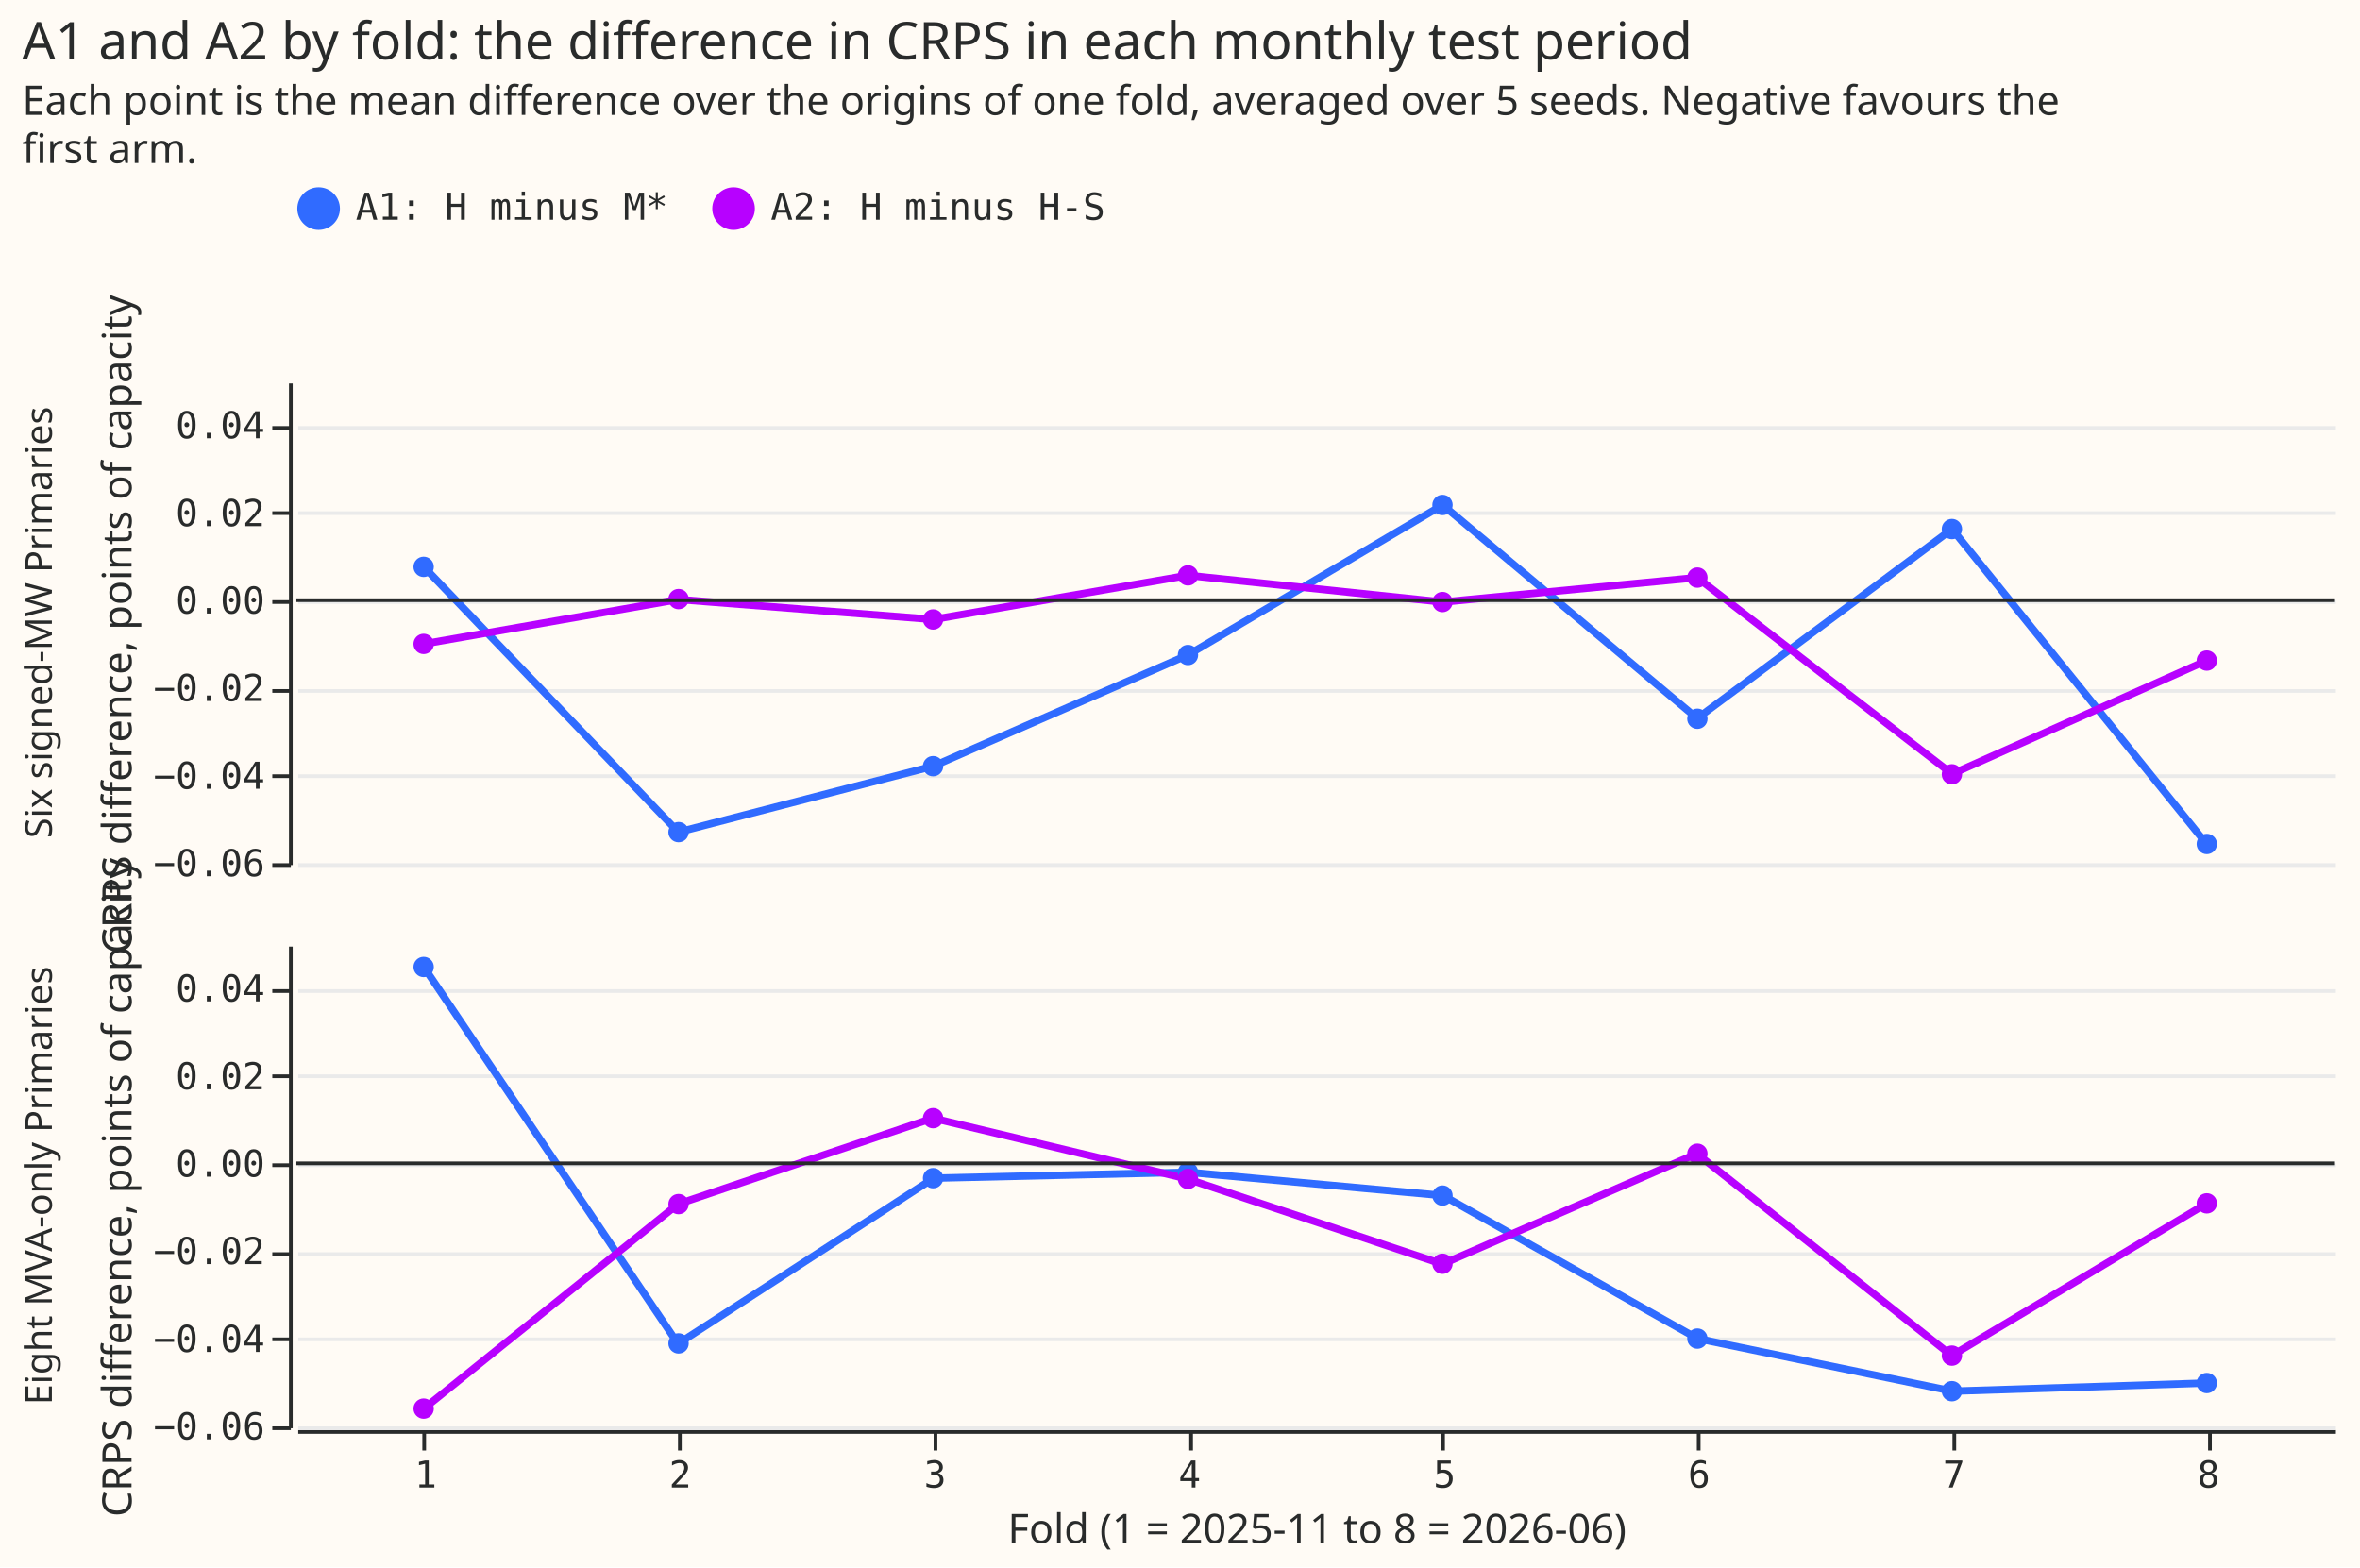
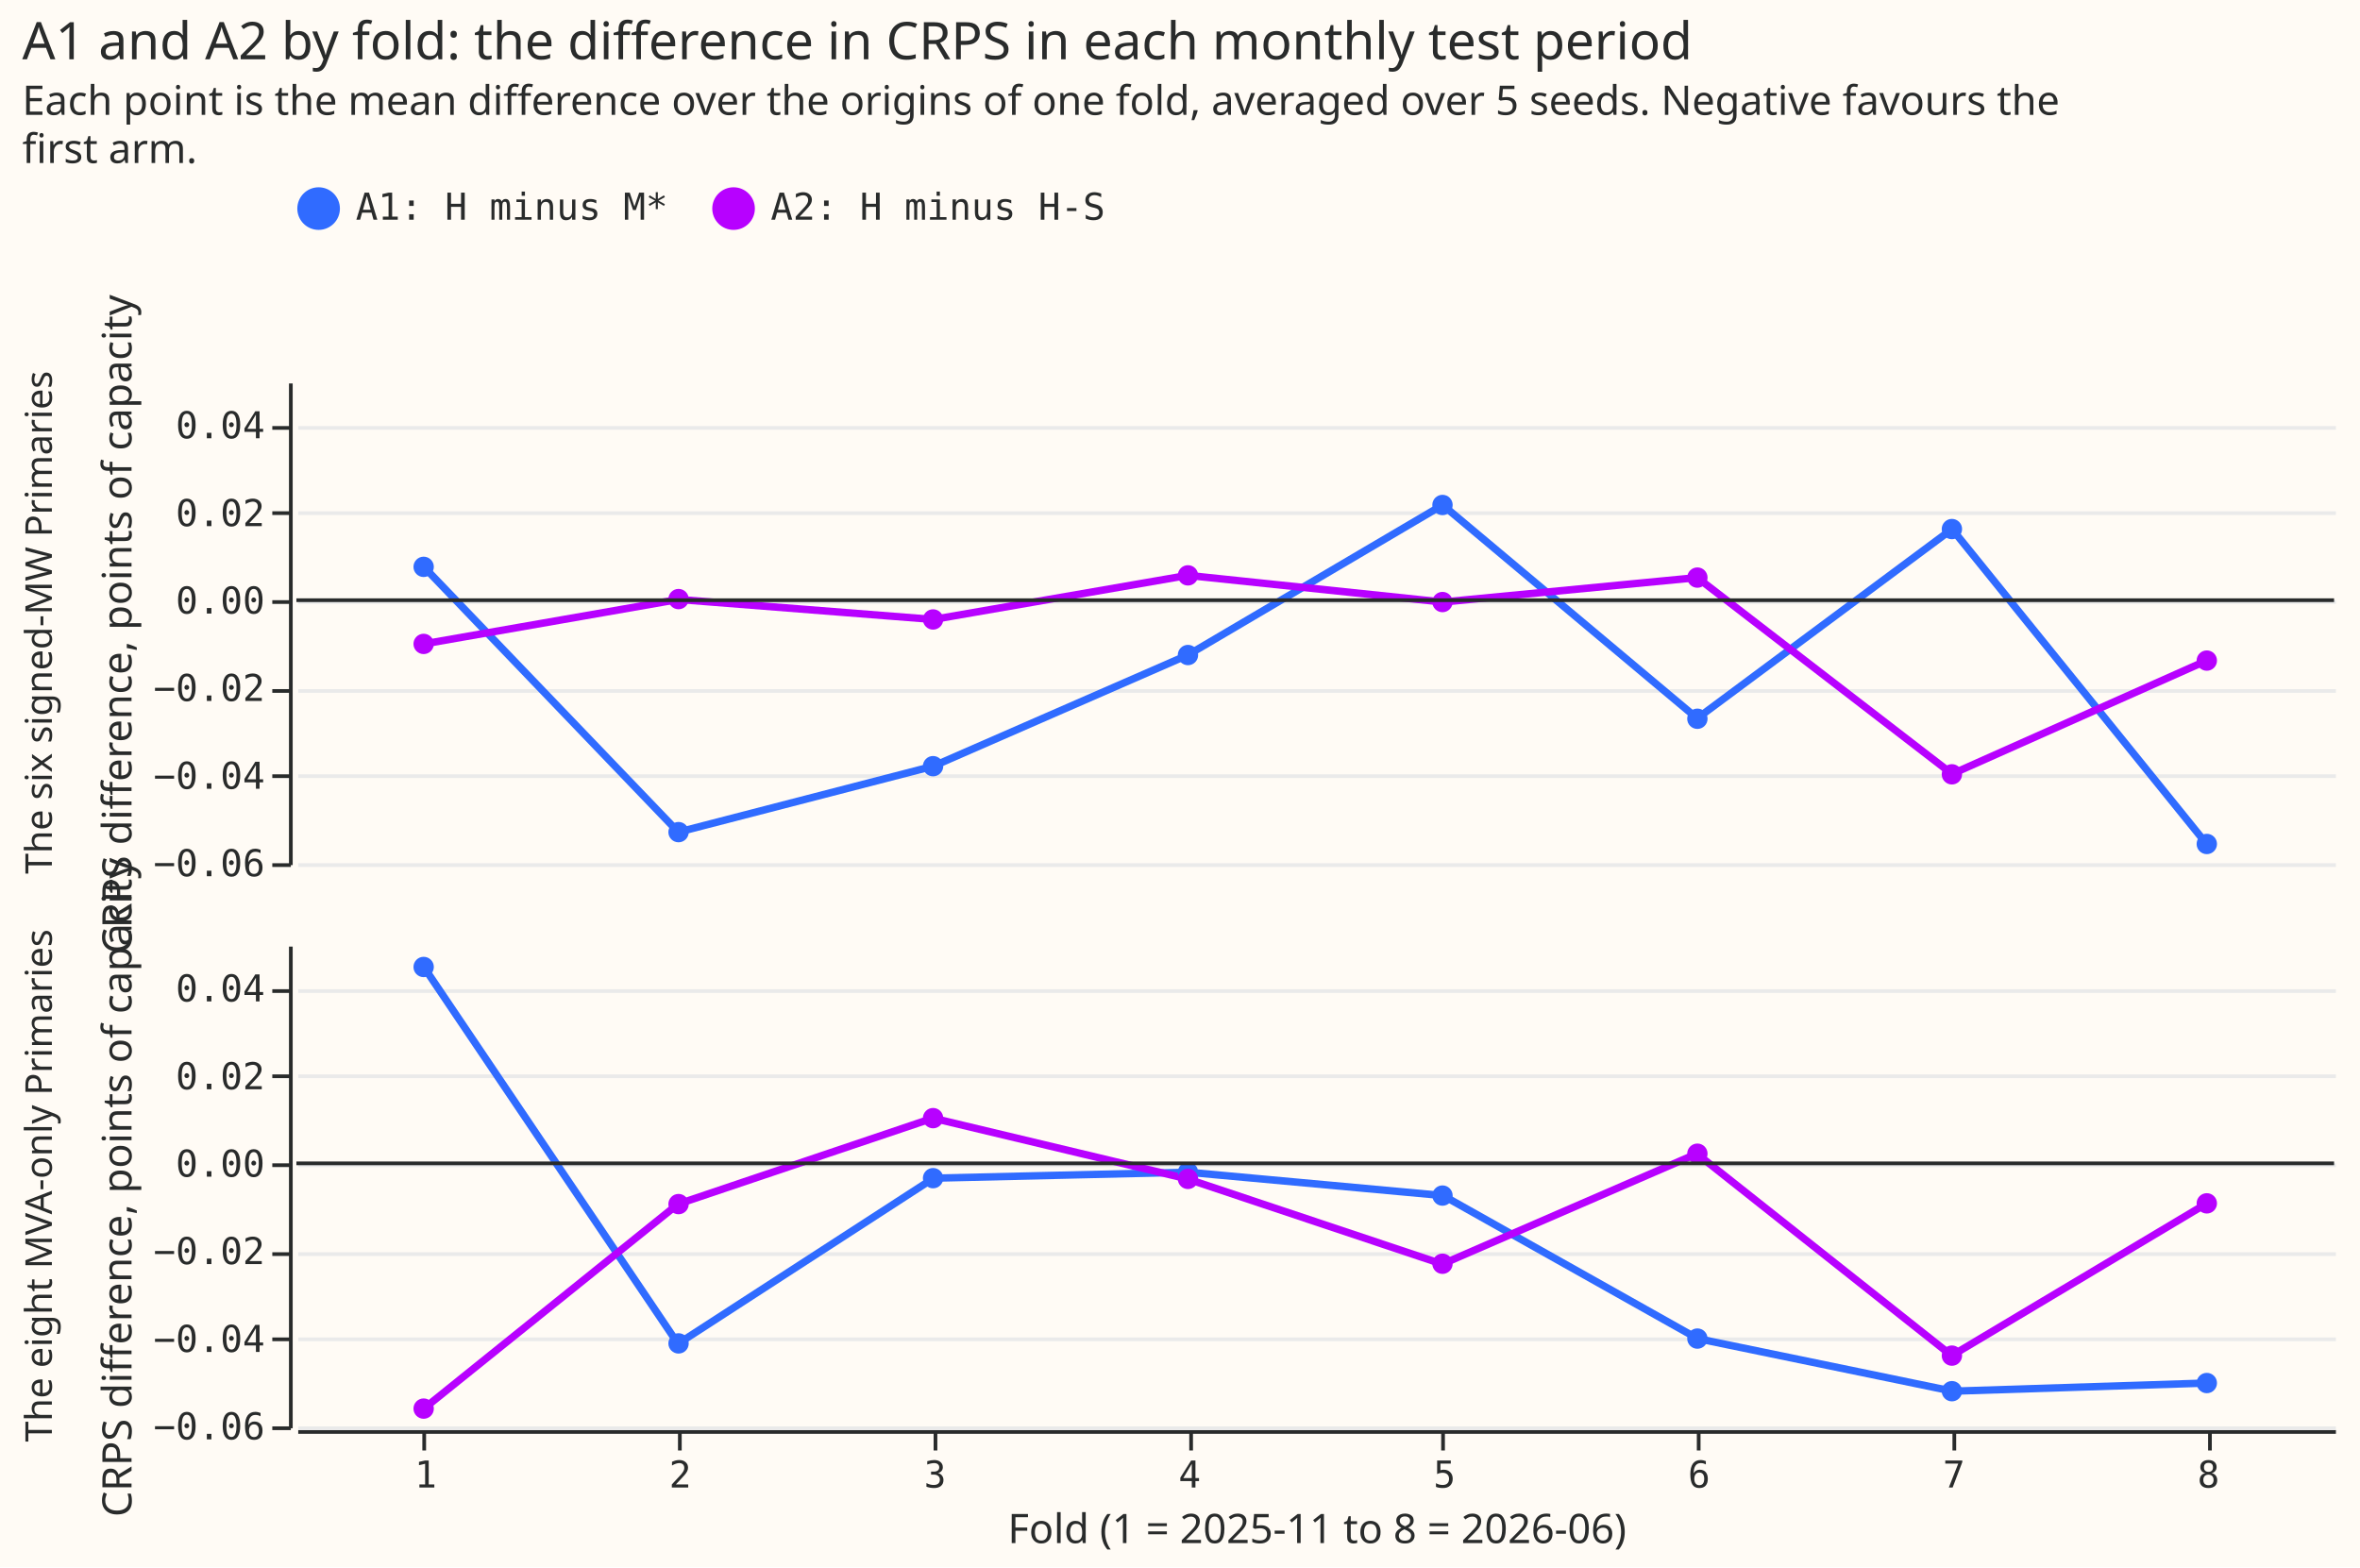
<svg xmlns="http://www.w3.org/2000/svg" width="637" height="423" class="marks" viewBox="0 0 637 423">
  <path fill="#fffbf5" d="M0 0h637v423H0z" />
  <g fill="none" stroke-miterlimit="10" aria-roledescription="group mark container" class="mark-group role-frame root">
    <g aria-roledescription="group mark container" class="mark-group role-row-header row_header">
      <path d="M78 103v130Z" aria-hidden="true" class="background" />
      <g aria-label="Y-axis titled 'CRPS difference, points of capacity' for a linear scale with values from −0.06 to 0.05" aria-roledescription="axis" class="mark-group role-axis" pointer-events="none">
        <path stroke="#292b2b" d="M78.5 233.5h-5m5-24h-5m5-23h-5m5-24h-5m5-24h-5m5-23h-5" class="mark-rule role-axis-tick" />
        <g fill="#292b2b" class="mark-text role-axis-label" font-family="Matter Semi Mono, Roboto Mono, monospace" font-size="10" text-anchor="end">
          <text transform="translate(71.5 236.5)">−0.06</text>
          <text transform="translate(71.5 212.9)">−0.04</text>
          <text transform="translate(71.5 189.2)">−0.02</text>
          <text transform="translate(71.5 165.6)">0.00</text>
          <text transform="translate(71.5 142)">0.02</text>
          <text transform="translate(71.5 118.3)">0.04</text>
        </g>
        <path stroke="#292b2b" d="M78.5 233.5v-130" class="mark-rule role-axis-domain" />
        <text fill="#292b2b" class="mark-text role-axis-title" font-family="Matter XH, DM Sans, sans-serif" font-size="11" text-anchor="middle" transform="rotate(-90 102 66.5)">CRPS difference, points of capacity</text>
      </g>
      <g class="mark-group role-title">
-         <text fill="#292b2b" aria-label="Title text 'Six signed-MW Primaries'" aria-roledescription="title" class="mark-text role-title-text" font-family="Matter XH, DM Sans, sans-serif" font-size="10" pointer-events="none" text-anchor="middle" transform="rotate(-90 91 77)">Six signed-MW Primaries</text>
+         <text fill="#292b2b" aria-label="Title text 'The six signed-MW Primaries'" aria-roledescription="title" class="mark-text role-title-text" font-family="Matter XH, DM Sans, sans-serif" font-size="10" pointer-events="none" text-anchor="middle" transform="rotate(-90 91 77)">The six signed-MW Primaries</text>
      </g>
      <path d="M78 255v130Z" aria-hidden="true" class="background" />
      <g aria-label="Y-axis titled 'CRPS difference, points of capacity' for a linear scale with values from −0.06 to 0.05" aria-roledescription="axis" class="mark-group role-axis" pointer-events="none">
        <path stroke="#292b2b" d="M78.5 385.5h-5m5-24h-5m5-23h-5m5-24h-5m5-24h-5m5-23h-5" class="mark-rule role-axis-tick" />
        <g fill="#292b2b" class="mark-text role-axis-label" font-family="Matter Semi Mono, Roboto Mono, monospace" font-size="10" text-anchor="end">
          <text transform="translate(71.5 388.5)">−0.06</text>
          <text transform="translate(71.5 364.9)">−0.04</text>
          <text transform="translate(71.5 341.2)">−0.02</text>
          <text transform="translate(71.5 317.6)">0.00</text>
          <text transform="translate(71.5 294)">0.02</text>
          <text transform="translate(71.5 270.3)">0.04</text>
        </g>
        <path stroke="#292b2b" d="M78.5 385.5v-130" class="mark-rule role-axis-domain" />
        <text fill="#292b2b" class="mark-text role-axis-title" font-family="Matter XH, DM Sans, sans-serif" font-size="11" text-anchor="middle" transform="rotate(-90 178 142.5)">CRPS difference, points of capacity</text>
      </g>
      <g class="mark-group role-title">
-         <text fill="#292b2b" aria-label="Title text 'Eight MVA-only Primaries'" aria-roledescription="title" class="mark-text role-title-text" font-family="Matter XH, DM Sans, sans-serif" font-size="10" pointer-events="none" text-anchor="middle" transform="rotate(-90 167 153)">Eight MVA-only Primaries</text>
+         <text fill="#292b2b" aria-label="Title text 'The eight MVA-only Primaries'" aria-roledescription="title" class="mark-text role-title-text" font-family="Matter XH, DM Sans, sans-serif" font-size="10" pointer-events="none" text-anchor="middle" transform="rotate(-90 167 153)">The eight MVA-only Primaries</text>
      </g>
    </g>
    <g aria-roledescription="group mark container" class="mark-group role-column-footer column_footer">
      <path d="M80 386h550z" aria-hidden="true" class="background" />
      <g aria-label="X-axis titled 'Fold (1 = 2025-11 to 8 = 2026-06)' for a discrete scale with 8 values: 1, 2, 3, 4, 5, ending with 8" aria-roledescription="axis" class="mark-group role-axis" pointer-events="none">
        <path stroke="#292b2b" d="M114.5 386.5v5m69-5v5m69-5v5m69-5v5m68-5v5m69-5v5m69-5v5m69-5v5" class="mark-rule role-axis-tick" />
        <g fill="#292b2b" class="mark-text role-axis-label" font-family="Matter Semi Mono, Roboto Mono, monospace" font-size="10" text-anchor="middle">
          <text transform="translate(114.9 401.5)">1</text>
          <text transform="translate(183.6 401.5)">2</text>
          <text transform="translate(252.4 401.5)">3</text>
          <text transform="translate(321.1 401.5)">4</text>
          <text transform="translate(389.9 401.5)">5</text>
          <text transform="translate(458.6 401.5)">6</text>
          <text transform="translate(527.4 401.5)">7</text>
          <text transform="translate(596.1 401.5)">8</text>
        </g>
        <path stroke="#292b2b" d="M80.5 386.5h550" class="mark-rule role-axis-domain" />
        <text fill="#292b2b" class="mark-text role-axis-title" font-family="Matter XH, DM Sans, sans-serif" font-size="11" text-anchor="middle" transform="translate(355.5 416.5)">Fold (1 = 2025-11 to 8 = 2026-06)</text>
      </g>
    </g>
    <g aria-roledescription="group mark container" class="mark-group role-scope cell">
      <path fill="#fffbf5" d="M80.5 103.5h550v130h-550Z" aria-hidden="true" class="background" />
      <g aria-hidden="true" class="mark-group role-axis">
        <path stroke="#eaeaea" d="M80.5 233.5h550m-550-24h550m-550-23h550m-550-24h550m-550-24h550m-550-23h550" class="mark-rule role-axis-grid" pointer-events="none" />
      </g>
      <g aria-roledescription="group mark container" class="mark-group role-scope child_layer_0_layer_0_pathgroup">
        <path d="M80 103h550v130H80Z" aria-hidden="true" class="background" />
        <g aria-roledescription="line mark container" class="mark-line role-mark child_layer_0_layer_0_marks">
          <path stroke="#306bff" stroke-width="2" d="m114.4 153 68.7 71.6 68.8-17.8 68.7-30 68.8-40.5 68.7 57.6 68.8-51.1 68.7 85" aria-label="Fold (1 = 2025-11 to 8 = 2026-06): 1; CRPS difference, points of capacity: 0.00774392702007; contrast: A1: H minus M*" aria-roledescription="line mark" />
        </g>
        <path d="M80 103h550v130H80Z" aria-hidden="true" class="background" />
        <g aria-roledescription="line mark container" class="mark-line role-mark child_layer_0_layer_0_marks">
          <path stroke="#b701ff" stroke-width="2" d="m114.4 173.8 68.7-12 68.8 5.4 68.7-11.9 68.8 7.2 68.7-6.6 68.8 53 68.7-30.6" aria-label="Fold (1 = 2025-11 to 8 = 2026-06): 1; CRPS difference, points of capacity: −0.00988079917288; contrast: A2: H minus H-S" aria-roledescription="line mark" />
        </g>
      </g>
      <g aria-roledescription="symbol mark container" class="mark-symbol role-mark child_layer_0_layer_1_marks">
        <path fill="#306bff" d="M117.1 153a2.7 2.7 0 1 1-5.5 0 2.7 2.7 0 1 1 5.5 0" aria-label="Fold (1 = 2025-11 to 8 = 2026-06): 1; CRPS difference, points of capacity: 0.00774392702007; contrast: A1: H minus M*" aria-roledescription="point" />
        <path fill="#306bff" d="M185.9 224.6a2.7 2.7 0 1 1-5.5 0 2.7 2.7 0 1 1 5.5 0" aria-label="Fold (1 = 2025-11 to 8 = 2026-06): 2; CRPS difference, points of capacity: −0.0528848803559; contrast: A1: H minus M*" aria-roledescription="point" />
        <path fill="#306bff" d="M254.6 206.8a2.7 2.7 0 1 1-5.5 0 2.7 2.7 0 1 1 5.5 0" aria-label="Fold (1 = 2025-11 to 8 = 2026-06): 3; CRPS difference, points of capacity: −0.0378671552586; contrast: A1: H minus M*" aria-roledescription="point" />
        <path fill="#306bff" d="M323.4 176.8a2.7 2.7 0 1 1-5.5 0 2.7 2.7 0 1 1 5.5 0" aria-label="Fold (1 = 2025-11 to 8 = 2026-06): 4; CRPS difference, points of capacity: −0.0124245224564; contrast: A1: H minus M*" aria-roledescription="point" />
        <path fill="#306bff" d="M392.1 136.3a2.7 2.7 0 1 1-5.5 0 2.7 2.7 0 1 1 5.5 0" aria-label="Fold (1 = 2025-11 to 8 = 2026-06): 5; CRPS difference, points of capacity: 0.021843154958; contrast: A1: H minus M*" aria-roledescription="point" />
        <path fill="#306bff" d="M460.9 194a2.7 2.7 0 1 1-5.5 0 2.7 2.7 0 1 1 5.5 0" aria-label="Fold (1 = 2025-11 to 8 = 2026-06): 6; CRPS difference, points of capacity: −0.0269557968396; contrast: A1: H minus M*" aria-roledescription="point" />
        <path fill="#306bff" d="M529.6 142.8a2.7 2.7 0 1 1-5.5 0 2.7 2.7 0 1 1 5.5 0" aria-label="Fold (1 = 2025-11 to 8 = 2026-06): 7; CRPS difference, points of capacity: 0.0163572967831; contrast: A1: H minus M*" aria-roledescription="point" />
        <path fill="#306bff" d="M598.4 227.8a2.7 2.7 0 1 1-5.5 0 2.7 2.7 0 1 1 5.5 0" aria-label="Fold (1 = 2025-11 to 8 = 2026-06): 8; CRPS difference, points of capacity: −0.0556047496506; contrast: A1: H minus M*" aria-roledescription="point" />
        <path fill="#b701ff" d="M117.1 173.8a2.7 2.7 0 1 1-5.5 0 2.7 2.7 0 1 1 5.5 0" aria-label="Fold (1 = 2025-11 to 8 = 2026-06): 1; CRPS difference, points of capacity: −0.00988079917288; contrast: A2: H minus H-S" aria-roledescription="point" />
        <path fill="#b701ff" d="M185.9 161.7a2.7 2.7 0 1 1-5.5 0 2.7 2.7 0 1 1 5.5 0" aria-label="Fold (1 = 2025-11 to 8 = 2026-06): 2; CRPS difference, points of capacity: 0.000314693972768; contrast: A2: H minus H-S" aria-roledescription="point" />
        <path fill="#b701ff" d="M254.6 167.2a2.7 2.7 0 1 1-5.5 0 2.7 2.7 0 1 1 5.5 0" aria-label="Fold (1 = 2025-11 to 8 = 2026-06): 3; CRPS difference, points of capacity: −0.00429766960949; contrast: A2: H minus H-S" aria-roledescription="point" />
        <path fill="#b701ff" d="M323.4 155.3a2.7 2.7 0 1 1-5.5 0 2.7 2.7 0 1 1 5.5 0" aria-label="Fold (1 = 2025-11 to 8 = 2026-06): 4; CRPS difference, points of capacity: 0.00574615447495; contrast: A2: H minus H-S" aria-roledescription="point" />
        <path fill="#b701ff" d="M392.1 162.5a2.7 2.7 0 1 1-5.5 0 2.7 2.7 0 1 1 5.5 0" aria-label="Fold (1 = 2025-11 to 8 = 2026-06): 5; CRPS difference, points of capacity: −0.000343412704439; contrast: A2: H minus H-S" aria-roledescription="point" />
        <path fill="#b701ff" d="M460.9 155.9a2.7 2.7 0 1 1-5.5 0 2.7 2.7 0 1 1 5.5 0" aria-label="Fold (1 = 2025-11 to 8 = 2026-06): 6; CRPS difference, points of capacity: 0.00523534671427; contrast: A2: H minus H-S" aria-roledescription="point" />
        <path fill="#b701ff" d="M529.6 209a2.7 2.7 0 1 1-5.5 0 2.7 2.7 0 1 1 5.5 0" aria-label="Fold (1 = 2025-11 to 8 = 2026-06): 7; CRPS difference, points of capacity: −0.039652129822; contrast: A2: H minus H-S" aria-roledescription="point" />
        <path fill="#b701ff" d="M598.4 178.3a2.7 2.7 0 1 1-5.5 0 2.7 2.7 0 1 1 5.5 0" aria-label="Fold (1 = 2025-11 to 8 = 2026-06): 8; CRPS difference, points of capacity: −0.0137480297692; contrast: A2: H minus H-S" aria-roledescription="point" />
      </g>
      <path stroke="#292b2b" d="M630 162H80m550 0H80m550 0H80m550 0H80m550 0H80m550 0H80m550 0H80m550 0H80m550 0H80m550 0H80m550 0H80m550 0H80m550 0H80m550 0H80m550 0H80m550 0H80" aria-roledescription="rule mark container" class="mark-rule role-mark child_layer_1_marks" />
      <path fill="#fffbf5" d="M80.5 255.5h550v130h-550Z" aria-hidden="true" class="background" />
      <g aria-hidden="true" class="mark-group role-axis">
        <path stroke="#eaeaea" d="M80.5 385.5h550m-550-24h550m-550-23h550m-550-24h550m-550-24h550m-550-23h550" class="mark-rule role-axis-grid" pointer-events="none" />
      </g>
      <g aria-roledescription="group mark container" class="mark-group role-scope child_layer_0_layer_0_pathgroup">
        <path d="M80 255h550v130H80Z" aria-hidden="true" class="background" />
        <g aria-roledescription="line mark container" class="mark-line role-mark child_layer_0_layer_0_marks">
          <path stroke="#306bff" stroke-width="2" d="M114.4 261 183 362.7l69-44.7 68.7-1.6 68.8 6.3 68.7 38.6 68.8 14.2 68.7-2.2" aria-label="Fold (1 = 2025-11 to 8 = 2026-06): 1; CRPS difference, points of capacity: 0.0448569993152; contrast: A1: H minus M*" aria-roledescription="line mark" />
        </g>
        <path d="M80 255h550v130H80Z" aria-hidden="true" class="background" />
        <g aria-roledescription="line mark container" class="mark-line role-mark child_layer_0_layer_0_marks">
          <path stroke="#b701ff" stroke-width="2" d="M114.4 380.2 183 325l68.8-23.2 68.7 16.4 68.8 23 68.7-29.8 68.8 54.5 68.7-41" aria-label="Fold (1 = 2025-11 to 8 = 2026-06): 1; CRPS difference, points of capacity: −0.0559203468934; contrast: A2: H minus H-S" aria-roledescription="line mark" />
        </g>
      </g>
      <g aria-roledescription="symbol mark container" class="mark-symbol role-mark child_layer_0_layer_1_marks">
        <path fill="#306bff" d="M117.1 261a2.7 2.7 0 1 1-5.5 0 2.7 2.7 0 1 1 5.5 0" aria-label="Fold (1 = 2025-11 to 8 = 2026-06): 1; CRPS difference, points of capacity: 0.0448569993152; contrast: A1: H minus M*" aria-roledescription="point" />
        <path fill="#306bff" d="M185.9 362.6a2.7 2.7 0 1 1-5.5 0 2.7 2.7 0 1 1 5.5 0" aria-label="Fold (1 = 2025-11 to 8 = 2026-06): 2; CRPS difference, points of capacity: −0.0410579585119; contrast: A1: H minus M*" aria-roledescription="point" />
        <path fill="#306bff" d="M254.6 318a2.7 2.7 0 1 1-5.5 0 2.7 2.7 0 1 1 5.5 0" aria-label="Fold (1 = 2025-11 to 8 = 2026-06): 3; CRPS difference, points of capacity: −0.00326922791281; contrast: A1: H minus M*" aria-roledescription="point" />
        <path fill="#306bff" d="M323.4 316.4a2.7 2.7 0 1 1-5.5 0 2.7 2.7 0 1 1 5.5 0" aria-label="Fold (1 = 2025-11 to 8 = 2026-06): 4; CRPS difference, points of capacity: −0.00199261134863; contrast: A1: H minus M*" aria-roledescription="point" />
        <path fill="#306bff" d="M392.1 322.7a2.7 2.7 0 1 1-5.5 0 2.7 2.7 0 1 1 5.5 0" aria-label="Fold (1 = 2025-11 to 8 = 2026-06): 5; CRPS difference, points of capacity: −0.0072879131204; contrast: A1: H minus M*" aria-roledescription="point" />
        <path fill="#306bff" d="M460.9 361.3a2.7 2.7 0 1 1-5.5 0 2.7 2.7 0 1 1 5.5 0" aria-label="Fold (1 = 2025-11 to 8 = 2026-06): 6; CRPS difference, points of capacity: −0.0399774604812; contrast: A1: H minus M*" aria-roledescription="point" />
        <path fill="#306bff" d="M529.6 375.5a2.7 2.7 0 1 1-5.5 0 2.7 2.7 0 1 1 5.5 0" aria-label="Fold (1 = 2025-11 to 8 = 2026-06): 7; CRPS difference, points of capacity: −0.0519583718205; contrast: A1: H minus M*" aria-roledescription="point" />
        <path fill="#306bff" d="M598.4 373.3a2.7 2.7 0 1 1-5.5 0 2.7 2.7 0 1 1 5.5 0" aria-label="Fold (1 = 2025-11 to 8 = 2026-06): 8; CRPS difference, points of capacity: −0.0501353735933; contrast: A1: H minus M*" aria-roledescription="point" />
        <path fill="#b701ff" d="M117.1 380.2a2.7 2.7 0 1 1-5.5 0 2.7 2.7 0 1 1 5.5 0" aria-label="Fold (1 = 2025-11 to 8 = 2026-06): 1; CRPS difference, points of capacity: −0.0559203468934; contrast: A2: H minus H-S" aria-roledescription="point" />
        <path fill="#b701ff" d="M185.9 325a2.7 2.7 0 1 1-5.5 0 2.7 2.7 0 1 1 5.5 0" aria-label="Fold (1 = 2025-11 to 8 = 2026-06): 2; CRPS difference, points of capacity: −0.00921281498113; contrast: A2: H minus H-S" aria-roledescription="point" />
        <path fill="#b701ff" d="M254.6 301.8a2.7 2.7 0 1 1-5.5 0 2.7 2.7 0 1 1 5.5 0" aria-label="Fold (1 = 2025-11 to 8 = 2026-06): 3; CRPS difference, points of capacity: 0.0103626705301; contrast: A2: H minus H-S" aria-roledescription="point" />
        <path fill="#b701ff" d="M323.4 318.2a2.7 2.7 0 1 1-5.5 0 2.7 2.7 0 1 1 5.5 0" aria-label="Fold (1 = 2025-11 to 8 = 2026-06): 4; CRPS difference, points of capacity: −0.00345613735424; contrast: A2: H minus H-S" aria-roledescription="point" />
        <path fill="#b701ff" d="M392.1 341.1a2.7 2.7 0 1 1-5.5 0 2.7 2.7 0 1 1 5.5 0" aria-label="Fold (1 = 2025-11 to 8 = 2026-06): 5; CRPS difference, points of capacity: −0.0228650332778; contrast: A2: H minus H-S" aria-roledescription="point" />
        <path fill="#b701ff" d="M460.9 311.4a2.7 2.7 0 1 1-5.5 0 2.7 2.7 0 1 1 5.5 0" aria-label="Fold (1 = 2025-11 to 8 = 2026-06): 6; CRPS difference, points of capacity: 0.00230953274489; contrast: A2: H minus H-S" aria-roledescription="point" />
        <path fill="#b701ff" d="M529.6 365.9a2.7 2.7 0 1 1-5.5 0 2.7 2.7 0 1 1 5.5 0" aria-label="Fold (1 = 2025-11 to 8 = 2026-06): 7; CRPS difference, points of capacity: −0.0438416962362; contrast: A2: H minus H-S" aria-roledescription="point" />
        <path fill="#b701ff" d="M598.4 324.8a2.7 2.7 0 1 1-5.5 0 2.7 2.7 0 1 1 5.5 0" aria-label="Fold (1 = 2025-11 to 8 = 2026-06): 8; CRPS difference, points of capacity: −0.00907870366773; contrast: A2: H minus H-S" aria-roledescription="point" />
      </g>
      <path stroke="#292b2b" d="M630 314H80m550 0H80m550 0H80m550 0H80m550 0H80m550 0H80m550 0H80m550 0H80m550 0H80m550 0H80m550 0H80m550 0H80m550 0H80m550 0H80m550 0H80m550 0H80" aria-roledescription="rule mark container" class="mark-rule role-mark child_layer_1_marks" />
    </g>
    <g aria-label="Symbol legend for fill color and stroke color with 2 values: A1: H minus M*, A2: H minus H-S" aria-roledescription="legend" class="mark-group role-legend">
      <path d="M80 50h219v13H80Z" aria-hidden="true" class="background" pointer-events="none" />
      <g class="mark-group role-legend-entry">
        <g aria-roledescription="group mark container" class="mark-group role-scope" pointer-events="none">
          <path d="M80 50.3h100v12.5H80Z" aria-hidden="true" class="background" />
          <path fill="#306bff" stroke="#306bff" stroke-width="1.5" d="M91 56.3a5 5 0 1 1-10 0 5 5 0 1 1 10 0" class="mark-symbol role-legend-symbol" />
          <text fill="#292b2b" class="mark-text role-legend-label" font-family="Matter Semi Mono, Roboto Mono, monospace" font-size="10" transform="translate(96 59.3)">A1: H minus M*</text>
          <path d="M192 50.3h106v12.5H192Z" aria-hidden="true" class="background" />
          <path fill="#b701ff" stroke="#b701ff" stroke-width="1.5" d="M203 56.3a5 5 0 1 1-10 0 5 5 0 1 1 10 0" class="mark-symbol role-legend-symbol" />
          <text fill="#292b2b" class="mark-text role-legend-label" font-family="Matter Semi Mono, Roboto Mono, monospace" font-size="10" transform="translate(208 59.3)">A2: H minus H-S</text>
        </g>
      </g>
    </g>
    <g fill="#292b2b" class="mark-group role-title" font-family="Matter XH, DM Sans, sans-serif" pointer-events="none">
      <text aria-label="Title text 'A1 and A2 by fold: the difference in CRPS in each monthly test period'" aria-roledescription="title" class="mark-text role-title-text" font-size="14" transform="translate(6 16)">A1 and A2 by fold: the difference in CRPS in each monthly test period</text>
      <text aria-label="Subtitle text 'Each point is the mean difference over the origins of one fold, averaged over 5 seeds. Negative favours the first arm.'" aria-roledescription="subtitle" class="mark-text role-title-subtitle" font-size="11" transform="translate(6 31)">
        <tspan>Each point is the mean difference over the origins of one fold, averaged over 5 seeds. Negative favours the</tspan>
        <tspan x="0" dy="13">first arm.</tspan>
      </text>
    </g>
  </g>
</svg>
